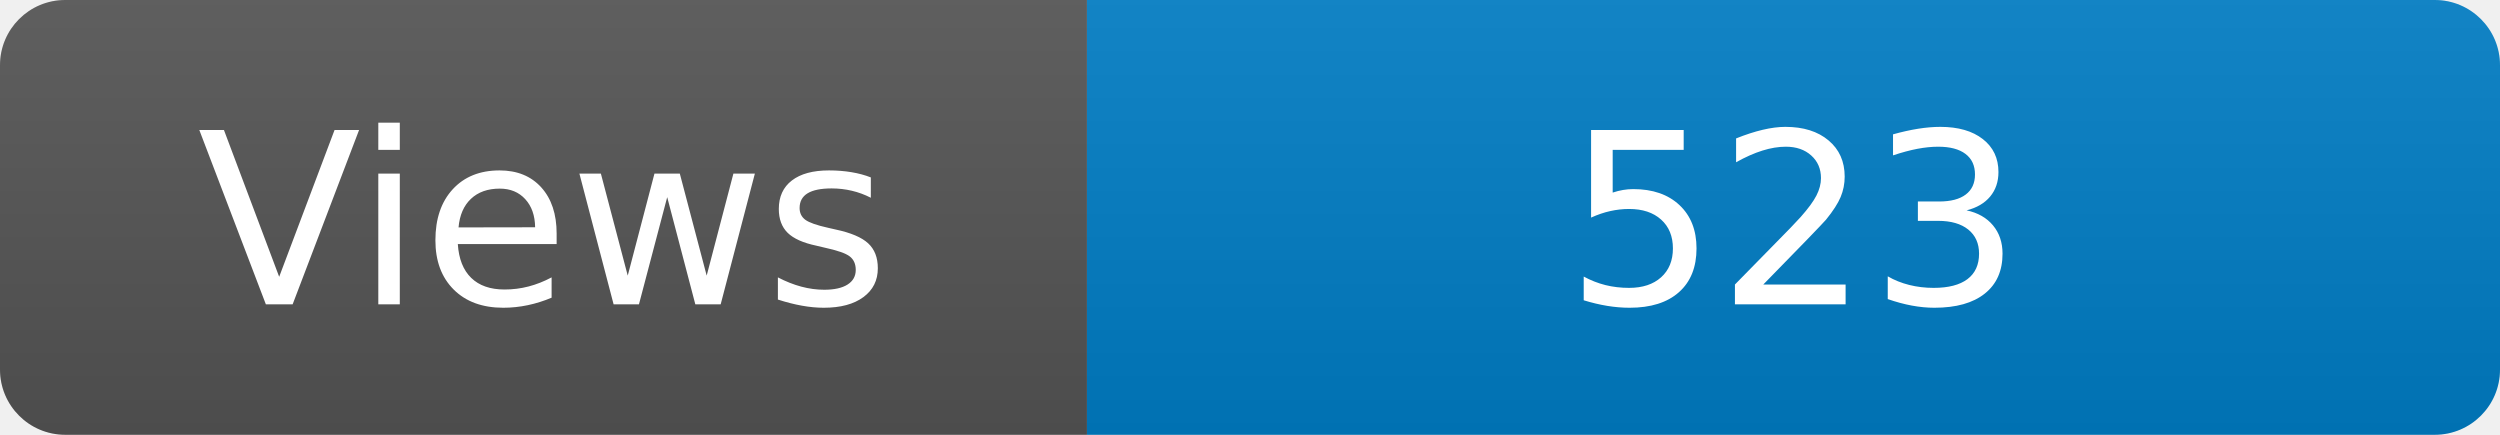
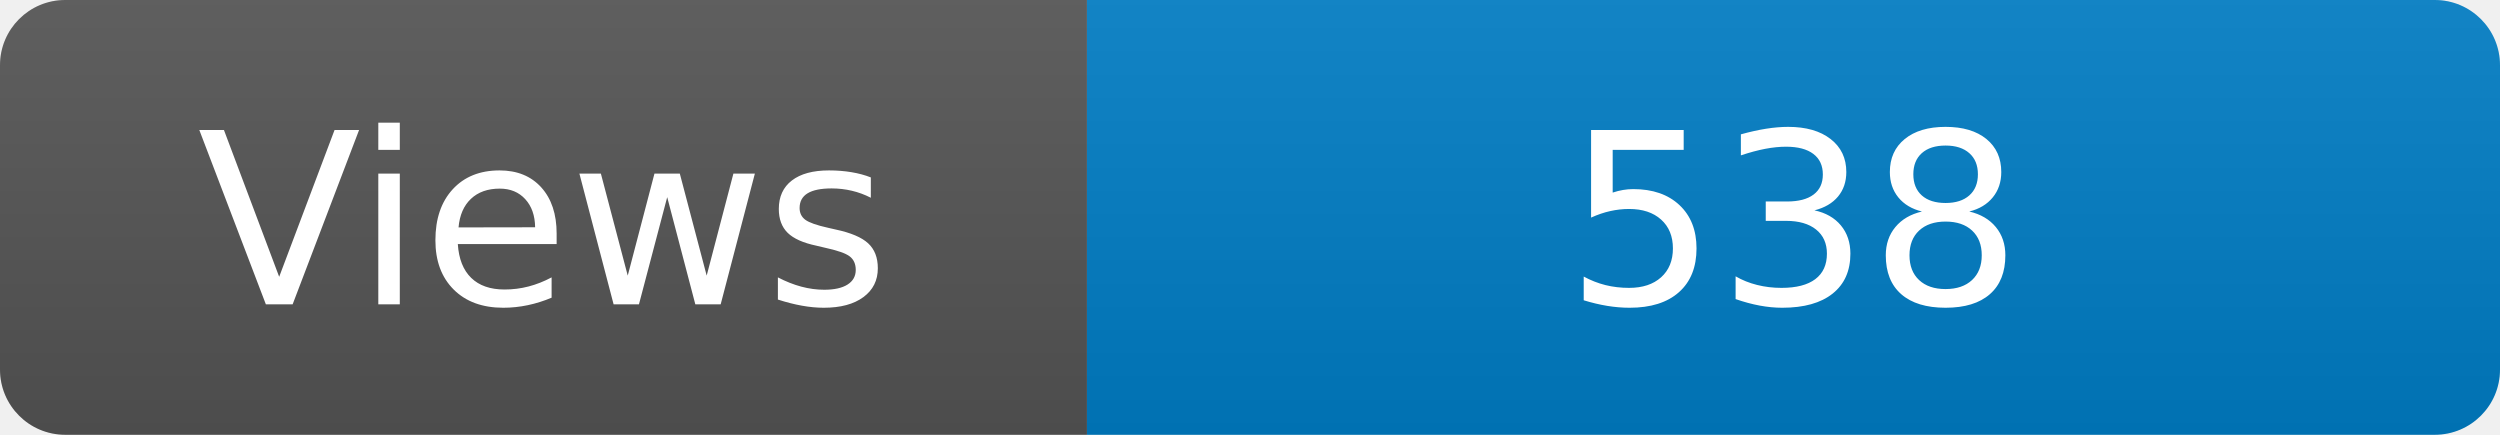
<svg xmlns="http://www.w3.org/2000/svg" width="115" height="20" role="img" aria-label="Maintained?: yes">
  <linearGradient id="s" x2="0" y2="100%">
    <stop offset="0" stop-color="#bbb" stop-opacity=".1" />
    <stop offset="1" stop-opacity=".1" />
  </linearGradient>
  <clipPath id="r">
    <rect width="115" height="20" rx="3" fill="#fff" />
  </clipPath>
  <g clip-path="url(#r)">
    <rect width="50" height="20" fill="#555" />
    <rect x="50" width="160" height="20" fill="#007ec6" />
    <rect width="115" height="20" fill="url(#s)" />
  </g>
  <g fill="#fff" text-anchor="middle" font-family="Verdana,Geneva,DejaVu Sans,sans-serif" font-size="110">
    <text x="250" y="140" transform="scale(.1)" fill="#fff">Views</text>
-     <text x="825" y="140" transform="scale(.1)" fill="#fff">523</text>
+     <text x="825" y="140" transform="scale(.1)" fill="#fff">538</text>
  </g>
</svg>
